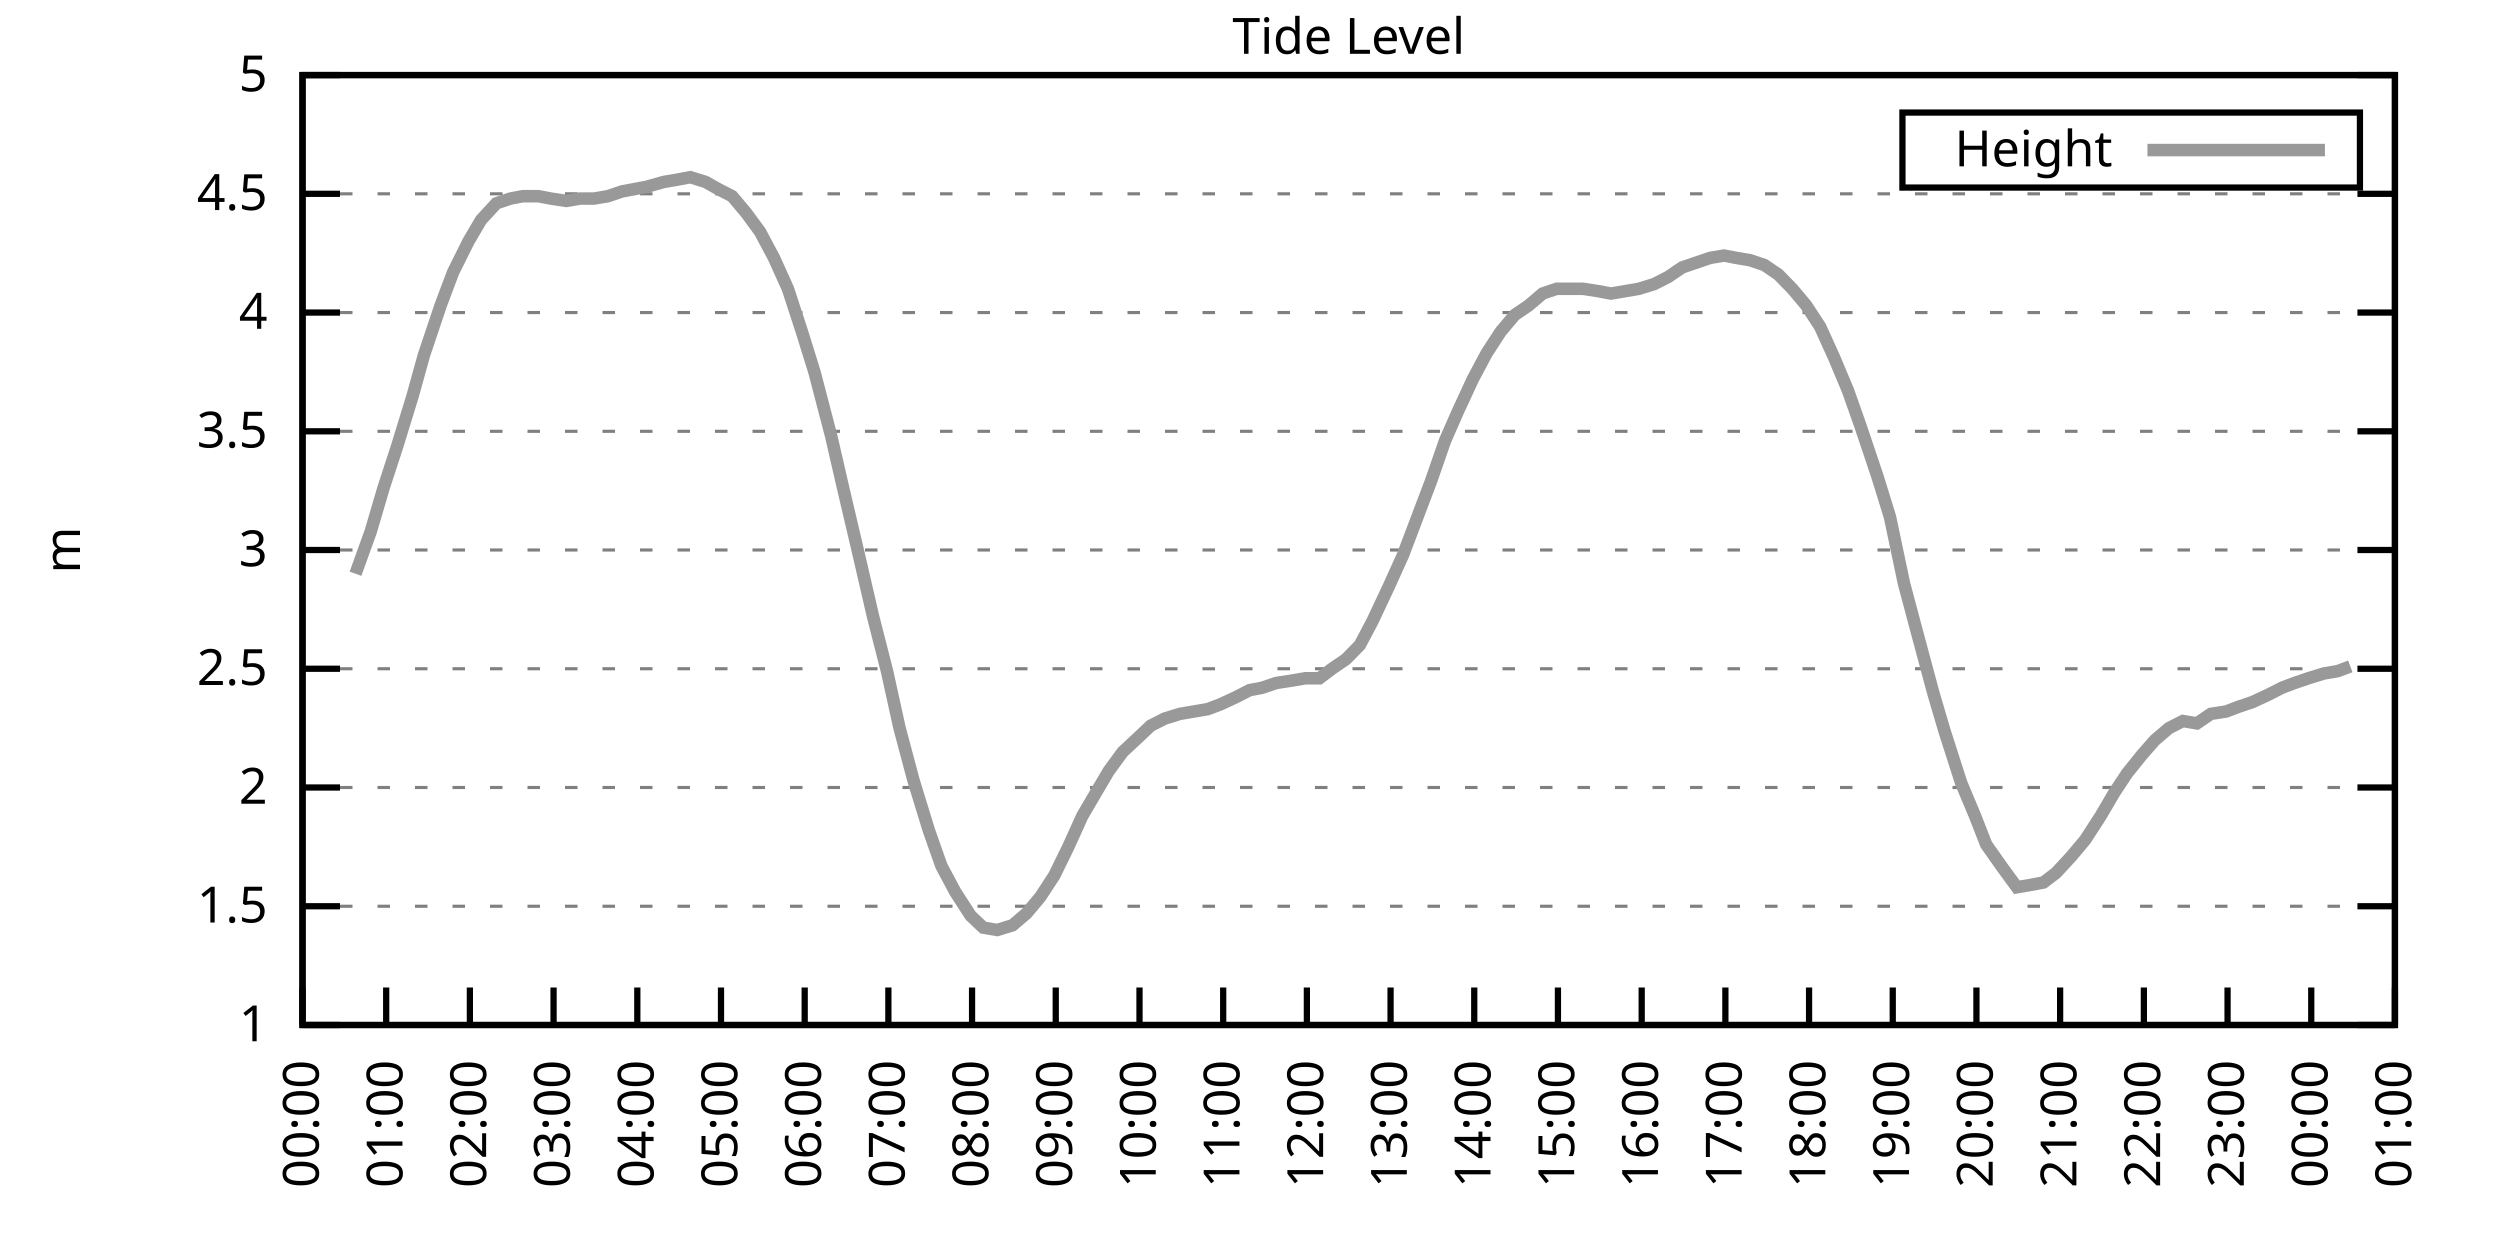
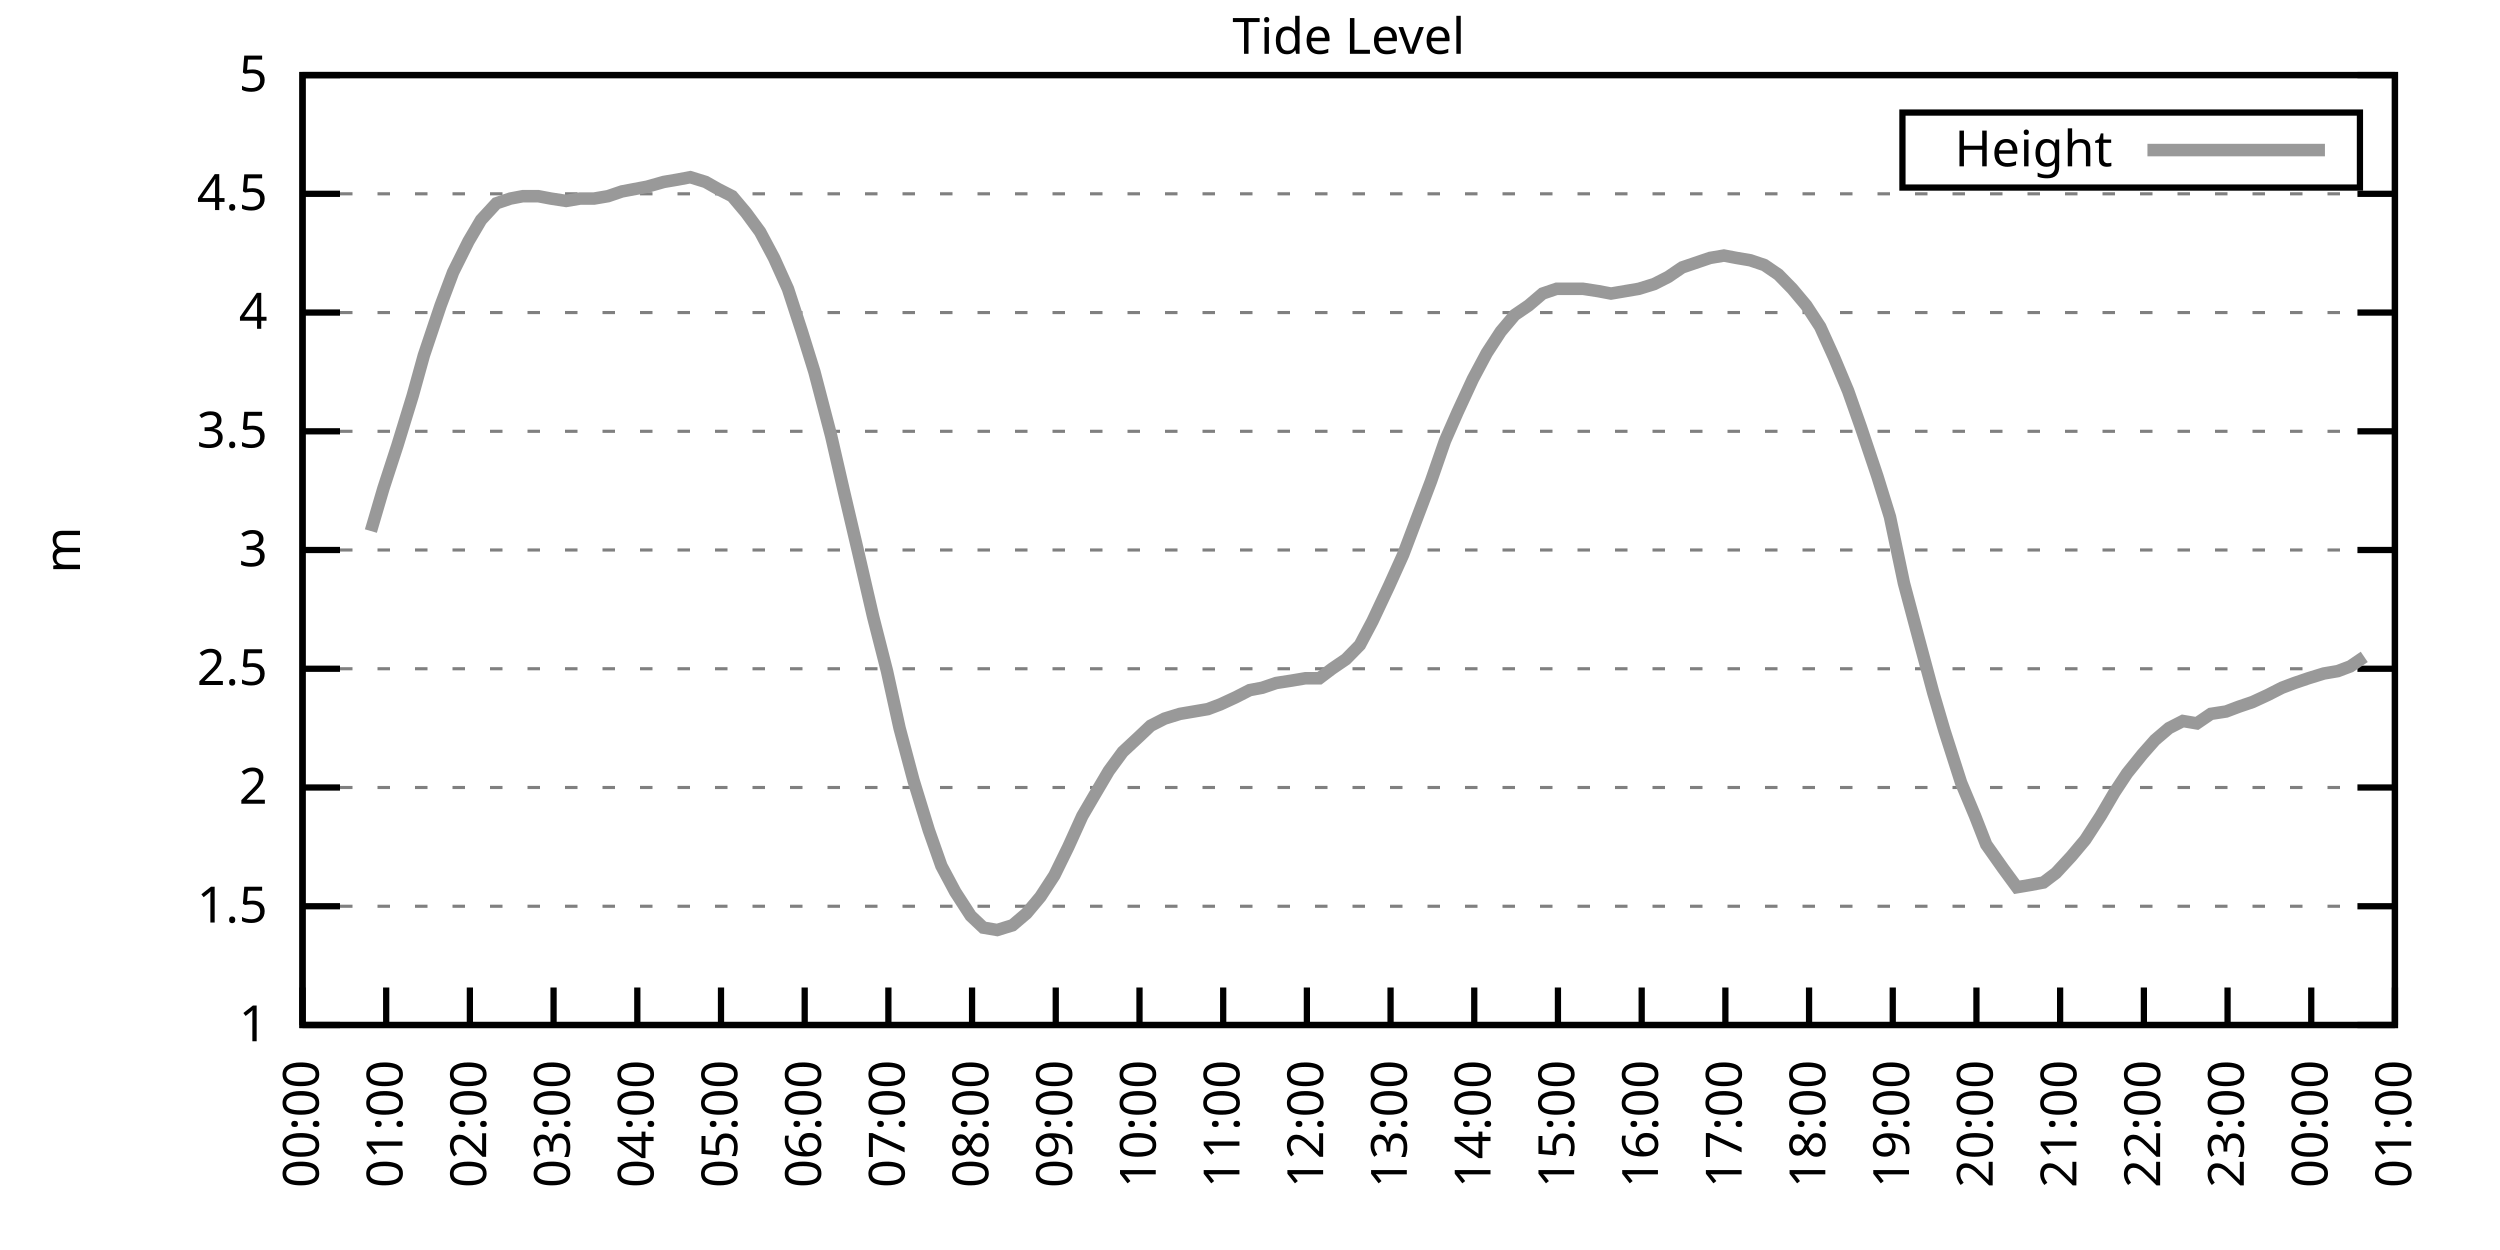
<svg xmlns="http://www.w3.org/2000/svg" xmlns:xlink="http://www.w3.org/1999/xlink" width="400" height="200" viewBox="0 0 400 200">
  <g id="gnuplot_canvas">
    <rect x="0" y="0" width="400" height="200" fill="none" />
    <defs>
      <circle id="gpDot" r="0.5" stroke-width="0.5" stroke="currentColor" />
      <path id="gpPt0" stroke-width="0.333" stroke="currentColor" d="M-1,0 h2 M0,-1 v2" />
      <path id="gpPt1" stroke-width="0.333" stroke="currentColor" d="M-1,-1 L1,1 M1,-1 L-1,1" />
      <path id="gpPt2" stroke-width="0.333" stroke="currentColor" d="M-1,0 L1,0 M0,-1 L0,1 M-1,-1 L1,1 M-1,1 L1,-1" />
      <rect id="gpPt3" stroke-width="0.333" stroke="currentColor" x="-1" y="-1" width="2" height="2" />
      <rect id="gpPt4" stroke-width="0.333" stroke="currentColor" fill="currentColor" x="-1" y="-1" width="2" height="2" />
      <circle id="gpPt5" stroke-width="0.333" stroke="currentColor" cx="0" cy="0" r="1" />
      <use xlink:href="#gpPt5" id="gpPt6" fill="currentColor" stroke="none" />
      <path id="gpPt7" stroke-width="0.333" stroke="currentColor" d="M0,-1.33 L-1.33,0.67 L1.33,0.67 z" />
      <use xlink:href="#gpPt7" id="gpPt8" fill="currentColor" stroke="none" />
      <use xlink:href="#gpPt7" id="gpPt9" stroke="currentColor" transform="rotate(180)" />
      <use xlink:href="#gpPt9" id="gpPt10" fill="currentColor" stroke="none" />
      <use xlink:href="#gpPt3" id="gpPt11" stroke="currentColor" transform="rotate(45)" />
      <use xlink:href="#gpPt11" id="gpPt12" fill="currentColor" stroke="none" />
      <path id="gpPt13" stroke-width="0.333" stroke="currentColor" d="M0,1.330 L1.265,0.411 L0.782,-1.067 L-0.782,-1.076 L-1.265,0.411 z" />
      <use xlink:href="#gpPt13" id="gpPt14" fill="currentColor" stroke="none" />
      <filter id="textbox" filterUnits="objectBoundingBox" x="0" y="0" height="1" width="1">
        <feFlood flood-color="white" flood-opacity="1" result="bgnd" />
        <feComposite in="SourceGraphic" in2="bgnd" operator="atop" />
      </filter>
      <filter id="greybox" filterUnits="objectBoundingBox" x="0" y="0" height="1" width="1">
        <feFlood flood-color="lightgrey" flood-opacity="1" result="grey" />
        <feComposite in="SourceGraphic" in2="grey" operator="atop" />
      </filter>
    </defs>
    <g fill="none" color="white" stroke="currentColor" stroke-width="1.00" stroke-linecap="butt" stroke-linejoin="miter">
</g>
    <g fill="none" color="black" stroke="currentColor" stroke-width="1.00" stroke-linecap="butt" stroke-linejoin="miter">
      <g stroke="none" shape-rendering="crispEdges">
        <polygon fill="rgb(255, 255, 255)" points="48.40,164.00 383.18,164.00 383.18,12.02 48.40,12.02 " />
      </g>
    </g>
    <g fill="none" color="black" stroke="currentColor" stroke-width="1.00" stroke-linecap="butt" stroke-linejoin="miter">
</g>
    <g fill="none" color="black" stroke="black" stroke-width="0.50" stroke-linecap="butt" stroke-linejoin="miter">
</g>
    <g fill="none" color="gray" stroke="currentColor" stroke-width="0.50" stroke-linecap="butt" stroke-linejoin="miter">
      <path stroke="gray" stroke-dasharray="2,4" class="gridline" d="M48.40,164.00 L383.19,164.00  " />
    </g>
    <g fill="none" color="gray" stroke="gray" stroke-width="1.00" stroke-linecap="butt" stroke-linejoin="miter">
</g>
    <g fill="none" color="black" stroke="currentColor" stroke-width="1.00" stroke-linecap="butt" stroke-linejoin="miter">
      <path stroke="black" d="M48.40,164.00 L54.40,164.00 M383.19,164.00 L377.19,164.00  " />
      <g transform="translate(42.80,166.60)" stroke="none" fill="black" font-family="Sans" font-size="8.00" text-anchor="end">
        <text>
          <tspan font-family="Sans"> 1</tspan>
        </text>
      </g>
    </g>
    <g fill="none" color="black" stroke="currentColor" stroke-width="1.00" stroke-linecap="butt" stroke-linejoin="miter">
</g>
    <g fill="none" color="black" stroke="black" stroke-width="0.50" stroke-linecap="butt" stroke-linejoin="miter">
</g>
    <g fill="none" color="gray" stroke="currentColor" stroke-width="0.50" stroke-linecap="butt" stroke-linejoin="miter">
      <path stroke="gray" stroke-dasharray="2,4" class="gridline" d="M48.40,145.00 L383.19,145.00  " />
    </g>
    <g fill="none" color="gray" stroke="gray" stroke-width="1.00" stroke-linecap="butt" stroke-linejoin="miter">
</g>
    <g fill="none" color="black" stroke="currentColor" stroke-width="1.00" stroke-linecap="butt" stroke-linejoin="miter">
      <path stroke="black" d="M48.40,145.00 L54.40,145.00 M383.19,145.00 L377.19,145.00  " />
      <g transform="translate(42.80,147.60)" stroke="none" fill="black" font-family="Sans" font-size="8.00" text-anchor="end">
        <text>
          <tspan font-family="Sans"> 1.5</tspan>
        </text>
      </g>
    </g>
    <g fill="none" color="black" stroke="currentColor" stroke-width="1.00" stroke-linecap="butt" stroke-linejoin="miter">
</g>
    <g fill="none" color="black" stroke="black" stroke-width="0.50" stroke-linecap="butt" stroke-linejoin="miter">
</g>
    <g fill="none" color="gray" stroke="currentColor" stroke-width="0.50" stroke-linecap="butt" stroke-linejoin="miter">
      <path stroke="gray" stroke-dasharray="2,4" class="gridline" d="M48.40,126.00 L383.19,126.00  " />
    </g>
    <g fill="none" color="gray" stroke="gray" stroke-width="1.00" stroke-linecap="butt" stroke-linejoin="miter">
</g>
    <g fill="none" color="black" stroke="currentColor" stroke-width="1.00" stroke-linecap="butt" stroke-linejoin="miter">
      <path stroke="black" d="M48.40,126.00 L54.40,126.00 M383.19,126.00 L377.19,126.00  " />
      <g transform="translate(42.80,128.60)" stroke="none" fill="black" font-family="Sans" font-size="8.00" text-anchor="end">
        <text>
          <tspan font-family="Sans"> 2</tspan>
        </text>
      </g>
    </g>
    <g fill="none" color="black" stroke="currentColor" stroke-width="1.00" stroke-linecap="butt" stroke-linejoin="miter">
</g>
    <g fill="none" color="black" stroke="black" stroke-width="0.50" stroke-linecap="butt" stroke-linejoin="miter">
</g>
    <g fill="none" color="gray" stroke="currentColor" stroke-width="0.50" stroke-linecap="butt" stroke-linejoin="miter">
      <path stroke="gray" stroke-dasharray="2,4" class="gridline" d="M48.40,107.00 L383.19,107.00  " />
    </g>
    <g fill="none" color="gray" stroke="gray" stroke-width="1.00" stroke-linecap="butt" stroke-linejoin="miter">
</g>
    <g fill="none" color="black" stroke="currentColor" stroke-width="1.00" stroke-linecap="butt" stroke-linejoin="miter">
      <path stroke="black" d="M48.40,107.00 L54.40,107.00 M383.19,107.00 L377.19,107.00  " />
      <g transform="translate(42.80,109.60)" stroke="none" fill="black" font-family="Sans" font-size="8.00" text-anchor="end">
        <text>
          <tspan font-family="Sans"> 2.5</tspan>
        </text>
      </g>
    </g>
    <g fill="none" color="black" stroke="currentColor" stroke-width="1.00" stroke-linecap="butt" stroke-linejoin="miter">
</g>
    <g fill="none" color="black" stroke="black" stroke-width="0.50" stroke-linecap="butt" stroke-linejoin="miter">
</g>
    <g fill="none" color="gray" stroke="currentColor" stroke-width="0.50" stroke-linecap="butt" stroke-linejoin="miter">
      <path stroke="gray" stroke-dasharray="2,4" class="gridline" d="M48.40,88.00 L383.19,88.00  " />
    </g>
    <g fill="none" color="gray" stroke="gray" stroke-width="1.00" stroke-linecap="butt" stroke-linejoin="miter">
</g>
    <g fill="none" color="black" stroke="currentColor" stroke-width="1.00" stroke-linecap="butt" stroke-linejoin="miter">
      <path stroke="black" d="M48.40,88.00 L54.40,88.00 M383.19,88.00 L377.19,88.00  " />
      <g transform="translate(42.80,90.60)" stroke="none" fill="black" font-family="Sans" font-size="8.00" text-anchor="end">
        <text>
          <tspan font-family="Sans"> 3</tspan>
        </text>
      </g>
    </g>
    <g fill="none" color="black" stroke="currentColor" stroke-width="1.00" stroke-linecap="butt" stroke-linejoin="miter">
</g>
    <g fill="none" color="black" stroke="black" stroke-width="0.50" stroke-linecap="butt" stroke-linejoin="miter">
</g>
    <g fill="none" color="gray" stroke="currentColor" stroke-width="0.50" stroke-linecap="butt" stroke-linejoin="miter">
      <path stroke="gray" stroke-dasharray="2,4" class="gridline" d="M48.40,69.01 L383.19,69.01  " />
    </g>
    <g fill="none" color="gray" stroke="gray" stroke-width="1.00" stroke-linecap="butt" stroke-linejoin="miter">
</g>
    <g fill="none" color="black" stroke="currentColor" stroke-width="1.00" stroke-linecap="butt" stroke-linejoin="miter">
      <path stroke="black" d="M48.40,69.01 L54.40,69.01 M383.19,69.01 L377.19,69.01  " />
      <g transform="translate(42.80,71.61)" stroke="none" fill="black" font-family="Sans" font-size="8.00" text-anchor="end">
        <text>
          <tspan font-family="Sans"> 3.5</tspan>
        </text>
      </g>
    </g>
    <g fill="none" color="black" stroke="currentColor" stroke-width="1.00" stroke-linecap="butt" stroke-linejoin="miter">
</g>
    <g fill="none" color="black" stroke="black" stroke-width="0.50" stroke-linecap="butt" stroke-linejoin="miter">
</g>
    <g fill="none" color="gray" stroke="currentColor" stroke-width="0.50" stroke-linecap="butt" stroke-linejoin="miter">
      <path stroke="gray" stroke-dasharray="2,4" class="gridline" d="M48.40,50.01 L383.19,50.01  " />
    </g>
    <g fill="none" color="gray" stroke="gray" stroke-width="1.00" stroke-linecap="butt" stroke-linejoin="miter">
</g>
    <g fill="none" color="black" stroke="currentColor" stroke-width="1.00" stroke-linecap="butt" stroke-linejoin="miter">
      <path stroke="black" d="M48.40,50.01 L54.40,50.01 M383.19,50.01 L377.19,50.01  " />
      <g transform="translate(42.80,52.61)" stroke="none" fill="black" font-family="Sans" font-size="8.00" text-anchor="end">
        <text>
          <tspan font-family="Sans"> 4</tspan>
        </text>
      </g>
    </g>
    <g fill="none" color="black" stroke="currentColor" stroke-width="1.00" stroke-linecap="butt" stroke-linejoin="miter">
</g>
    <g fill="none" color="black" stroke="black" stroke-width="0.50" stroke-linecap="butt" stroke-linejoin="miter">
</g>
    <g fill="none" color="gray" stroke="currentColor" stroke-width="0.50" stroke-linecap="butt" stroke-linejoin="miter">
      <path stroke="gray" stroke-dasharray="2,4" class="gridline" d="M48.40,31.01 L383.19,31.01  " />
    </g>
    <g fill="none" color="gray" stroke="gray" stroke-width="1.00" stroke-linecap="butt" stroke-linejoin="miter">
</g>
    <g fill="none" color="black" stroke="currentColor" stroke-width="1.00" stroke-linecap="butt" stroke-linejoin="miter">
      <path stroke="black" d="M48.40,31.01 L54.40,31.01 M383.19,31.01 L377.19,31.01  " />
      <g transform="translate(42.80,33.61)" stroke="none" fill="black" font-family="Sans" font-size="8.00" text-anchor="end">
        <text>
          <tspan font-family="Sans"> 4.5</tspan>
        </text>
      </g>
    </g>
    <g fill="none" color="black" stroke="currentColor" stroke-width="1.00" stroke-linecap="butt" stroke-linejoin="miter">
</g>
    <g fill="none" color="black" stroke="black" stroke-width="0.50" stroke-linecap="butt" stroke-linejoin="miter">
</g>
    <g fill="none" color="gray" stroke="currentColor" stroke-width="0.50" stroke-linecap="butt" stroke-linejoin="miter">
      <path stroke="gray" stroke-dasharray="2,4" class="gridline" d="M48.40,12.01 L383.19,12.01  " />
    </g>
    <g fill="none" color="gray" stroke="gray" stroke-width="1.00" stroke-linecap="butt" stroke-linejoin="miter">
</g>
    <g fill="none" color="black" stroke="currentColor" stroke-width="1.00" stroke-linecap="butt" stroke-linejoin="miter">
      <path stroke="black" d="M48.40,12.01 L54.40,12.01 M383.19,12.01 L377.19,12.01  " />
      <g transform="translate(42.80,14.61)" stroke="none" fill="black" font-family="Sans" font-size="8.00" text-anchor="end">
        <text>
          <tspan font-family="Sans"> 5</tspan>
        </text>
      </g>
    </g>
    <g fill="none" color="black" stroke="currentColor" stroke-width="1.00" stroke-linecap="butt" stroke-linejoin="miter">
      <path stroke="black" d="M48.40,164.00 L48.40,158.00  " />
      <g transform="translate(51.00,169.60) rotate(270.00)" stroke="none" fill="black" font-family="Sans" font-size="8.00" text-anchor="end">
        <text>
          <tspan font-family="Sans">00:00</tspan>
        </text>
      </g>
    </g>
    <g fill="none" color="black" stroke="currentColor" stroke-width="1.00" stroke-linecap="butt" stroke-linejoin="miter">
      <path stroke="black" d="M61.79,164.00 L61.79,158.00  " />
      <g transform="translate(64.39,169.60) rotate(270.00)" stroke="none" fill="black" font-family="Sans" font-size="8.00" text-anchor="end">
        <text>
          <tspan font-family="Sans">01:00</tspan>
        </text>
      </g>
    </g>
    <g fill="none" color="black" stroke="currentColor" stroke-width="1.00" stroke-linecap="butt" stroke-linejoin="miter">
      <path stroke="black" d="M75.18,164.00 L75.18,158.00  " />
      <g transform="translate(77.78,169.60) rotate(270.00)" stroke="none" fill="black" font-family="Sans" font-size="8.00" text-anchor="end">
        <text>
          <tspan font-family="Sans">02:00</tspan>
        </text>
      </g>
    </g>
    <g fill="none" color="black" stroke="currentColor" stroke-width="1.00" stroke-linecap="butt" stroke-linejoin="miter">
      <path stroke="black" d="M88.57,164.00 L88.57,158.00  " />
      <g transform="translate(91.17,169.60) rotate(270.00)" stroke="none" fill="black" font-family="Sans" font-size="8.00" text-anchor="end">
        <text>
          <tspan font-family="Sans">03:00</tspan>
        </text>
      </g>
    </g>
    <g fill="none" color="black" stroke="currentColor" stroke-width="1.00" stroke-linecap="butt" stroke-linejoin="miter">
      <path stroke="black" d="M101.97,164.00 L101.97,158.00  " />
      <g transform="translate(104.57,169.60) rotate(270.00)" stroke="none" fill="black" font-family="Sans" font-size="8.00" text-anchor="end">
        <text>
          <tspan font-family="Sans">04:00</tspan>
        </text>
      </g>
    </g>
    <g fill="none" color="black" stroke="currentColor" stroke-width="1.00" stroke-linecap="butt" stroke-linejoin="miter">
      <path stroke="black" d="M115.36,164.00 L115.36,158.00  " />
      <g transform="translate(117.96,169.60) rotate(270.00)" stroke="none" fill="black" font-family="Sans" font-size="8.00" text-anchor="end">
        <text>
          <tspan font-family="Sans">05:00</tspan>
        </text>
      </g>
    </g>
    <g fill="none" color="black" stroke="currentColor" stroke-width="1.00" stroke-linecap="butt" stroke-linejoin="miter">
      <path stroke="black" d="M128.75,164.00 L128.75,158.00  " />
      <g transform="translate(131.35,169.60) rotate(270.00)" stroke="none" fill="black" font-family="Sans" font-size="8.00" text-anchor="end">
        <text>
          <tspan font-family="Sans">06:00</tspan>
        </text>
      </g>
    </g>
    <g fill="none" color="black" stroke="currentColor" stroke-width="1.00" stroke-linecap="butt" stroke-linejoin="miter">
      <path stroke="black" d="M142.14,164.00 L142.14,158.00  " />
      <g transform="translate(144.74,169.60) rotate(270.00)" stroke="none" fill="black" font-family="Sans" font-size="8.00" text-anchor="end">
        <text>
          <tspan font-family="Sans">07:00</tspan>
        </text>
      </g>
    </g>
    <g fill="none" color="black" stroke="currentColor" stroke-width="1.00" stroke-linecap="butt" stroke-linejoin="miter">
      <path stroke="black" d="M155.53,164.00 L155.53,158.00  " />
      <g transform="translate(158.13,169.60) rotate(270.00)" stroke="none" fill="black" font-family="Sans" font-size="8.00" text-anchor="end">
        <text>
          <tspan font-family="Sans">08:00</tspan>
        </text>
      </g>
    </g>
    <g fill="none" color="black" stroke="currentColor" stroke-width="1.00" stroke-linecap="butt" stroke-linejoin="miter">
      <path stroke="black" d="M168.92,164.00 L168.92,158.00  " />
      <g transform="translate(171.52,169.60) rotate(270.00)" stroke="none" fill="black" font-family="Sans" font-size="8.00" text-anchor="end">
        <text>
          <tspan font-family="Sans">09:00</tspan>
        </text>
      </g>
    </g>
    <g fill="none" color="black" stroke="currentColor" stroke-width="1.00" stroke-linecap="butt" stroke-linejoin="miter">
      <path stroke="black" d="M182.32,164.00 L182.32,158.00  " />
      <g transform="translate(184.92,169.60) rotate(270.00)" stroke="none" fill="black" font-family="Sans" font-size="8.00" text-anchor="end">
        <text>
          <tspan font-family="Sans">10:00</tspan>
        </text>
      </g>
    </g>
    <g fill="none" color="black" stroke="currentColor" stroke-width="1.00" stroke-linecap="butt" stroke-linejoin="miter">
      <path stroke="black" d="M195.71,164.00 L195.71,158.00  " />
      <g transform="translate(198.31,169.60) rotate(270.00)" stroke="none" fill="black" font-family="Sans" font-size="8.00" text-anchor="end">
        <text>
          <tspan font-family="Sans">11:00</tspan>
        </text>
      </g>
    </g>
    <g fill="none" color="black" stroke="currentColor" stroke-width="1.00" stroke-linecap="butt" stroke-linejoin="miter">
      <path stroke="black" d="M209.10,164.00 L209.10,158.00  " />
      <g transform="translate(211.70,169.60) rotate(270.00)" stroke="none" fill="black" font-family="Sans" font-size="8.00" text-anchor="end">
        <text>
          <tspan font-family="Sans">12:00</tspan>
        </text>
      </g>
    </g>
    <g fill="none" color="black" stroke="currentColor" stroke-width="1.00" stroke-linecap="butt" stroke-linejoin="miter">
      <path stroke="black" d="M222.49,164.00 L222.49,158.00  " />
      <g transform="translate(225.09,169.60) rotate(270.00)" stroke="none" fill="black" font-family="Sans" font-size="8.00" text-anchor="end">
        <text>
          <tspan font-family="Sans">13:00</tspan>
        </text>
      </g>
    </g>
    <g fill="none" color="black" stroke="currentColor" stroke-width="1.00" stroke-linecap="butt" stroke-linejoin="miter">
      <path stroke="black" d="M235.88,164.00 L235.88,158.00  " />
      <g transform="translate(238.48,169.60) rotate(270.00)" stroke="none" fill="black" font-family="Sans" font-size="8.00" text-anchor="end">
        <text>
          <tspan font-family="Sans">14:00</tspan>
        </text>
      </g>
    </g>
    <g fill="none" color="black" stroke="currentColor" stroke-width="1.00" stroke-linecap="butt" stroke-linejoin="miter">
      <path stroke="black" d="M249.27,164.00 L249.27,158.00  " />
      <g transform="translate(251.87,169.60) rotate(270.00)" stroke="none" fill="black" font-family="Sans" font-size="8.00" text-anchor="end">
        <text>
          <tspan font-family="Sans">15:00</tspan>
        </text>
      </g>
    </g>
    <g fill="none" color="black" stroke="currentColor" stroke-width="1.00" stroke-linecap="butt" stroke-linejoin="miter">
      <path stroke="black" d="M262.67,164.00 L262.67,158.00  " />
      <g transform="translate(265.27,169.60) rotate(270.00)" stroke="none" fill="black" font-family="Sans" font-size="8.00" text-anchor="end">
        <text>
          <tspan font-family="Sans">16:00</tspan>
        </text>
      </g>
    </g>
    <g fill="none" color="black" stroke="currentColor" stroke-width="1.00" stroke-linecap="butt" stroke-linejoin="miter">
      <path stroke="black" d="M276.06,164.00 L276.06,158.00  " />
      <g transform="translate(278.66,169.60) rotate(270.00)" stroke="none" fill="black" font-family="Sans" font-size="8.00" text-anchor="end">
        <text>
          <tspan font-family="Sans">17:00</tspan>
        </text>
      </g>
    </g>
    <g fill="none" color="black" stroke="currentColor" stroke-width="1.00" stroke-linecap="butt" stroke-linejoin="miter">
      <path stroke="black" d="M289.45,164.00 L289.45,158.00  " />
      <g transform="translate(292.05,169.60) rotate(270.00)" stroke="none" fill="black" font-family="Sans" font-size="8.00" text-anchor="end">
        <text>
          <tspan font-family="Sans">18:00</tspan>
        </text>
      </g>
    </g>
    <g fill="none" color="black" stroke="currentColor" stroke-width="1.00" stroke-linecap="butt" stroke-linejoin="miter">
      <path stroke="black" d="M302.84,164.00 L302.84,158.00  " />
      <g transform="translate(305.44,169.60) rotate(270.00)" stroke="none" fill="black" font-family="Sans" font-size="8.00" text-anchor="end">
        <text>
          <tspan font-family="Sans">19:00</tspan>
        </text>
      </g>
    </g>
    <g fill="none" color="black" stroke="currentColor" stroke-width="1.00" stroke-linecap="butt" stroke-linejoin="miter">
      <path stroke="black" d="M316.23,164.00 L316.23,158.00  " />
      <g transform="translate(318.83,169.60) rotate(270.00)" stroke="none" fill="black" font-family="Sans" font-size="8.00" text-anchor="end">
        <text>
          <tspan font-family="Sans">20:00</tspan>
        </text>
      </g>
    </g>
    <g fill="none" color="black" stroke="currentColor" stroke-width="1.00" stroke-linecap="butt" stroke-linejoin="miter">
      <path stroke="black" d="M329.62,164.00 L329.62,158.00  " />
      <g transform="translate(332.22,169.60) rotate(270.00)" stroke="none" fill="black" font-family="Sans" font-size="8.00" text-anchor="end">
        <text>
          <tspan font-family="Sans">21:00</tspan>
        </text>
      </g>
    </g>
    <g fill="none" color="black" stroke="currentColor" stroke-width="1.00" stroke-linecap="butt" stroke-linejoin="miter">
      <path stroke="black" d="M343.02,164.00 L343.02,158.00  " />
      <g transform="translate(345.62,169.60) rotate(270.00)" stroke="none" fill="black" font-family="Sans" font-size="8.00" text-anchor="end">
        <text>
          <tspan font-family="Sans">22:00</tspan>
        </text>
      </g>
    </g>
    <g fill="none" color="black" stroke="currentColor" stroke-width="1.00" stroke-linecap="butt" stroke-linejoin="miter">
      <path stroke="black" d="M356.41,164.00 L356.41,158.00  " />
      <g transform="translate(359.01,169.60) rotate(270.00)" stroke="none" fill="black" font-family="Sans" font-size="8.00" text-anchor="end">
        <text>
          <tspan font-family="Sans">23:00</tspan>
        </text>
      </g>
    </g>
    <g fill="none" color="black" stroke="currentColor" stroke-width="1.00" stroke-linecap="butt" stroke-linejoin="miter">
      <path stroke="black" d="M369.80,164.00 L369.80,158.00  " />
      <g transform="translate(372.40,169.60) rotate(270.00)" stroke="none" fill="black" font-family="Sans" font-size="8.00" text-anchor="end">
        <text>
          <tspan font-family="Sans">00:00</tspan>
        </text>
      </g>
    </g>
    <g fill="none" color="black" stroke="currentColor" stroke-width="1.00" stroke-linecap="butt" stroke-linejoin="miter">
      <path stroke="black" d="M383.19,164.00 L383.19,158.00  " />
      <g transform="translate(385.79,169.60) rotate(270.00)" stroke="none" fill="black" font-family="Sans" font-size="8.00" text-anchor="end">
        <text>
          <tspan font-family="Sans">01:00</tspan>
        </text>
      </g>
    </g>
    <g fill="none" color="black" stroke="currentColor" stroke-width="1.00" stroke-linecap="butt" stroke-linejoin="miter">
</g>
    <g fill="none" color="black" stroke="currentColor" stroke-width="1.00" stroke-linecap="butt" stroke-linejoin="miter">
      <path stroke="black" d="M48.40,12.01 L48.40,164.00 L383.19,164.00 L383.19,12.01 L48.40,12.01 Z  " />
    </g>
    <g fill="none" color="black" stroke="currentColor" stroke-width="1.00" stroke-linecap="butt" stroke-linejoin="miter">
</g>
    <g fill="none" color="black" stroke="currentColor" stroke-width="1.00" stroke-linecap="butt" stroke-linejoin="miter">
      <path stroke="black" d="M304.39,30.01 L304.39,18.01 L377.59,18.01 L377.59,30.01 L304.39,30.01 Z  " />
    </g>
    <g id="Tide_level_plot_1">
      <g fill="none" color="white" stroke="black" stroke-width="2.00" stroke-linecap="butt" stroke-linejoin="miter">
</g>
      <g fill="none" color="black" stroke="currentColor" stroke-width="2.00" stroke-linecap="butt" stroke-linejoin="miter">
        <g transform="translate(337.99,26.61)" stroke="none" fill="black" font-family="Sans" font-size="8.00" text-anchor="end">
          <text>
            <tspan font-family="Sans">Height</tspan>
          </text>
        </g>
      </g>
      <g fill="none" color="black" stroke="currentColor" stroke-width="2.00" stroke-linecap="butt" stroke-linejoin="miter">
-         <path stroke="rgb(153, 153, 153)" d="M343.59,24.01 L371.99,24.01 M56.88,91.80 L59.34,84.97 L61.35,78.13 L63.58,71.29 L66.03,63.31 L67.82,56.85   L70.50,48.87 L72.50,43.55 L74.96,38.61 L76.97,35.19 L79.42,32.53 L81.66,31.77 L83.66,31.39 L86.12,31.39   L88.13,31.77 L90.58,32.15 L92.82,31.77 L95.05,31.77 L97.28,31.39 L99.51,30.63 L101.52,30.25 L103.53,29.87   L106.21,29.11 L108.44,28.73 L110.45,28.35 L112.90,29.11 L114.91,30.25 L117.14,31.39 L119.38,34.05 L121.61,37.09   L123.84,41.27 L126.07,46.21 L128.30,53.05 L130.31,59.51 L132.99,69.77 L135.00,78.51 L137.23,88.00 L139.69,98.64   L141.92,107.38 L143.93,116.50 L146.16,124.86 L148.61,132.84 L150.62,138.54 L152.85,142.72 L155.31,146.52 L157.32,148.42   L159.55,148.80 L162.01,148.04 L164.24,146.14 L166.47,143.48 L168.70,140.06 L170.93,135.50 L173.17,130.56 L175.17,127.14   L177.41,123.34 L179.64,120.30 L182.09,118.02 L184.10,116.12 L186.33,114.98 L188.79,114.22 L191.02,113.84 L193.25,113.46   L195.26,112.70 L197.72,111.56 L199.95,110.42 L201.96,110.04 L204.19,109.28 L206.64,108.90 L208.88,108.52 L211.11,108.52   L213.12,107.00 L215.35,105.48 L217.58,103.20 L219.59,99.40 L222.27,93.70 L224.50,88.76 L226.51,83.45 L228.96,76.99   L231.20,70.53 L233.20,65.97 L235.66,60.65 L237.89,56.47 L240.12,53.05 L242.36,50.39 L244.59,48.87 L246.82,46.97   L249.05,46.21 L251.28,46.21 L253.29,46.21 L255.75,46.59 L257.76,46.97 L259.99,46.59 L262.22,46.21 L264.67,45.45   L266.91,44.31 L269.14,42.79 L271.37,42.03 L273.60,41.27 L275.83,40.89 L277.84,41.27 L280.07,41.65 L282.31,42.41   L284.54,43.93 L286.77,46.21 L289.00,48.87 L291.23,52.29 L293.47,57.23 L295.70,62.55 L297.71,68.25 L300.39,76.23   L302.39,82.69 L304.63,93.32 L306.86,101.68 L309.31,110.80 L311.10,116.88 L313.78,125.24 L316.01,130.56 L317.79,135.12   L320.47,138.92 L322.70,141.96 L324.94,141.58 L326.95,141.20 L328.95,139.68 L331.41,137.02 L333.64,134.36 L336.10,130.56   L338.33,126.76 L340.34,123.72 L342.79,120.68 L344.80,118.40 L347.03,116.50 L349.26,115.36 L351.50,115.74 L353.73,114.22   L356.18,113.84 L358.19,113.08 L360.42,112.32 L362.88,111.18 L365.11,110.04 L367.12,109.28 L369.35,108.52 L371.81,107.76   L374.04,107.38 L376.05,106.62  " />
+         <path stroke="rgb(153, 153, 153)" d="M343.59,24.01 L371.99,24.01 M59.34,84.97 L61.35,78.13 L63.58,71.29 L66.03,63.31 L67.82,56.85 L70.50,48.87   L72.50,43.55 L74.96,38.61 L76.97,35.19 L79.42,32.53 L81.66,31.77 L83.66,31.39 L86.12,31.39 L88.13,31.77   L90.58,32.15 L92.82,31.77 L95.05,31.77 L97.28,31.39 L99.51,30.63 L101.52,30.25 L103.53,29.87 L106.21,29.11   L108.44,28.73 L110.45,28.35 L112.90,29.11 L114.91,30.25 L117.14,31.39 L119.38,34.05 L121.61,37.09 L123.84,41.27   L126.07,46.21 L128.30,53.05 L130.31,59.51 L132.99,69.77 L135.00,78.51 L137.23,88.00 L139.69,98.64 L141.92,107.38   L143.93,116.50 L146.16,124.86 L148.61,132.84 L150.62,138.54 L152.85,142.72 L155.31,146.52 L157.32,148.42 L159.55,148.80   L162.01,148.04 L164.24,146.14 L166.47,143.48 L168.70,140.06 L170.93,135.50 L173.17,130.56 L175.17,127.14 L177.41,123.34   L179.64,120.30 L182.09,118.02 L184.10,116.12 L186.33,114.98 L188.79,114.22 L191.02,113.84 L193.25,113.46 L195.26,112.70   L197.72,111.56 L199.95,110.42 L201.96,110.04 L204.19,109.28 L206.64,108.90 L208.88,108.52 L211.11,108.52 L213.12,107.00   L215.35,105.48 L217.58,103.20 L219.59,99.40 L222.27,93.70 L224.50,88.76 L226.51,83.45 L228.96,76.99 L231.20,70.53   L233.20,65.97 L235.66,60.65 L237.89,56.47 L240.12,53.05 L242.36,50.39 L244.59,48.87 L246.82,46.97 L249.05,46.21   L251.28,46.21 L253.29,46.21 L255.75,46.59 L257.76,46.97 L259.99,46.59 L262.22,46.21 L264.67,45.45 L266.91,44.31   L269.14,42.79 L271.37,42.03 L273.60,41.27 L275.83,40.89 L277.84,41.27 L280.07,41.65 L282.31,42.41 L284.54,43.93   L286.77,46.21 L289.00,48.87 L291.23,52.29 L293.47,57.23 L295.70,62.55 L297.71,68.25 L300.39,76.23 L302.39,82.69   L304.63,93.32 L306.86,101.68 L309.31,110.80 L311.10,116.88 L313.78,125.24 L316.01,130.56 L317.79,135.12 L320.47,138.92   L322.70,141.96 L324.94,141.58 L326.95,141.20 L328.95,139.68 L331.41,137.02 L333.64,134.36 L336.10,130.56 L338.33,126.76   L340.34,123.72 L342.79,120.68 L344.80,118.40 L347.03,116.50 L349.26,115.36 L351.50,115.74 L353.73,114.22 L356.18,113.84   L358.19,113.08 L360.42,112.32 L362.88,111.18 L365.11,110.04 L367.12,109.28 L369.35,108.52 L371.81,107.76 L374.04,107.38   L376.05,106.62 L378.28,105.10  " />
      </g>
    </g>
    <g fill="none" color="black" stroke="currentColor" stroke-width="2.00" stroke-linecap="butt" stroke-linejoin="miter">
</g>
    <g fill="none" color="black" stroke="black" stroke-width="1.00" stroke-linecap="butt" stroke-linejoin="miter">
</g>
    <g fill="none" color="black" stroke="currentColor" stroke-width="1.00" stroke-linecap="butt" stroke-linejoin="miter">
      <path stroke="black" d="M48.40,12.01 L48.40,164.00 L383.19,164.00 L383.19,12.01 L48.40,12.01 Z  " />
      <g transform="translate(12.80,88.01) rotate(270.00)" stroke="none" fill="black" font-family="Sans" font-size="8.00" text-anchor="middle">
        <text>
          <tspan font-family="Sans">m</tspan>
        </text>
      </g>
    </g>
    <g fill="none" color="black" stroke="currentColor" stroke-width="1.00" stroke-linecap="butt" stroke-linejoin="miter">
</g>
    <g fill="none" color="black" stroke="currentColor" stroke-width="1.00" stroke-linecap="butt" stroke-linejoin="miter">
      <g transform="translate(215.79,8.61)" stroke="none" fill="black" font-family="Sans" font-size="8.00" text-anchor="middle">
        <text>
          <tspan font-family="Sans">Tide Level</tspan>
        </text>
      </g>
    </g>
    <g fill="none" color="black" stroke="currentColor" stroke-width="1.00" stroke-linecap="butt" stroke-linejoin="miter">
</g>
  </g>
</svg>
